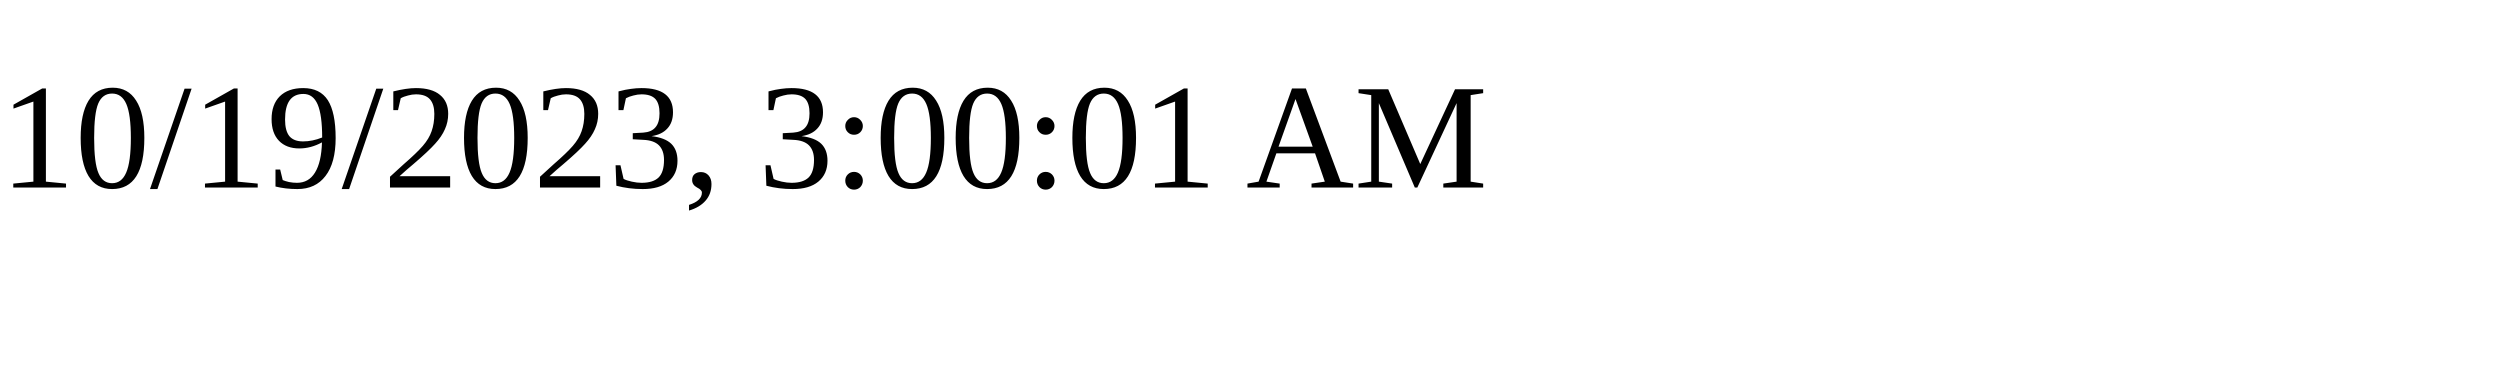
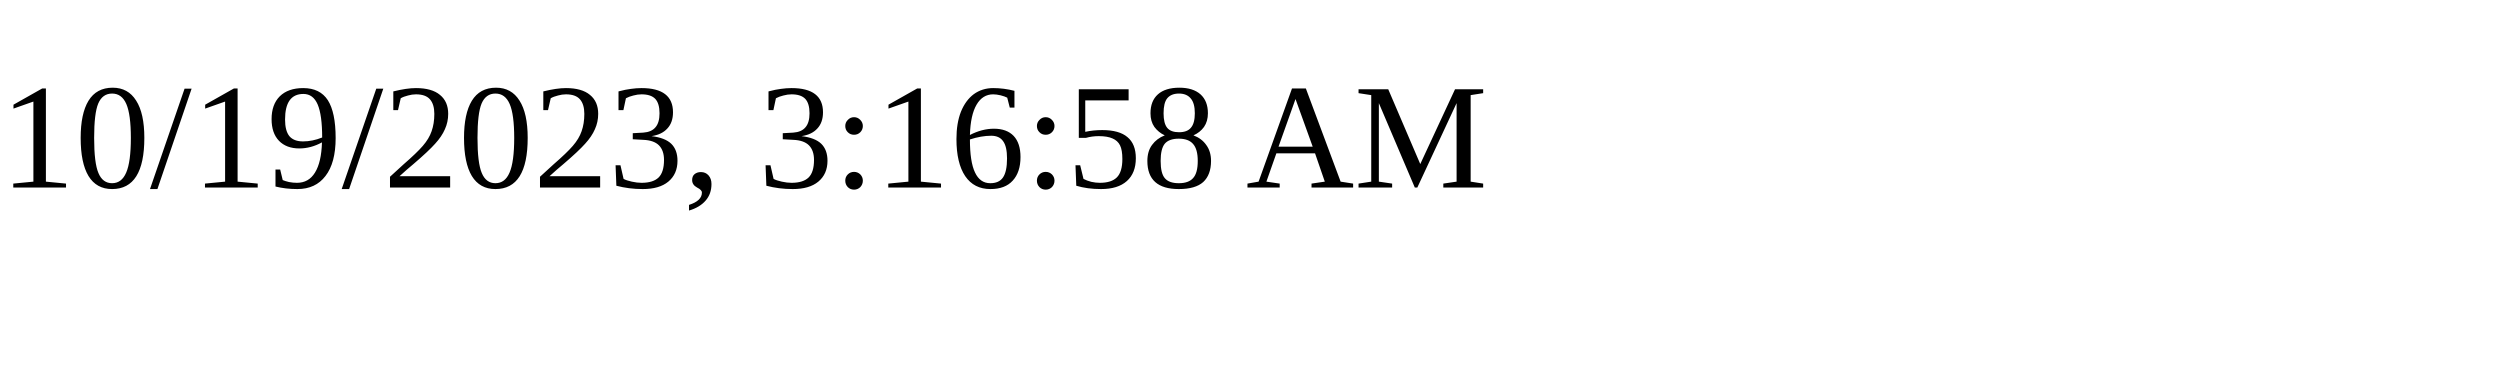
<svg xmlns="http://www.w3.org/2000/svg" height="30" width="200">
-   <text x="0" y="15">10/19/2023, 3:00:01 AM</text>
+   <text x="0" y="15">10/19/2023, 3:16:58 AM</text>
</svg>
